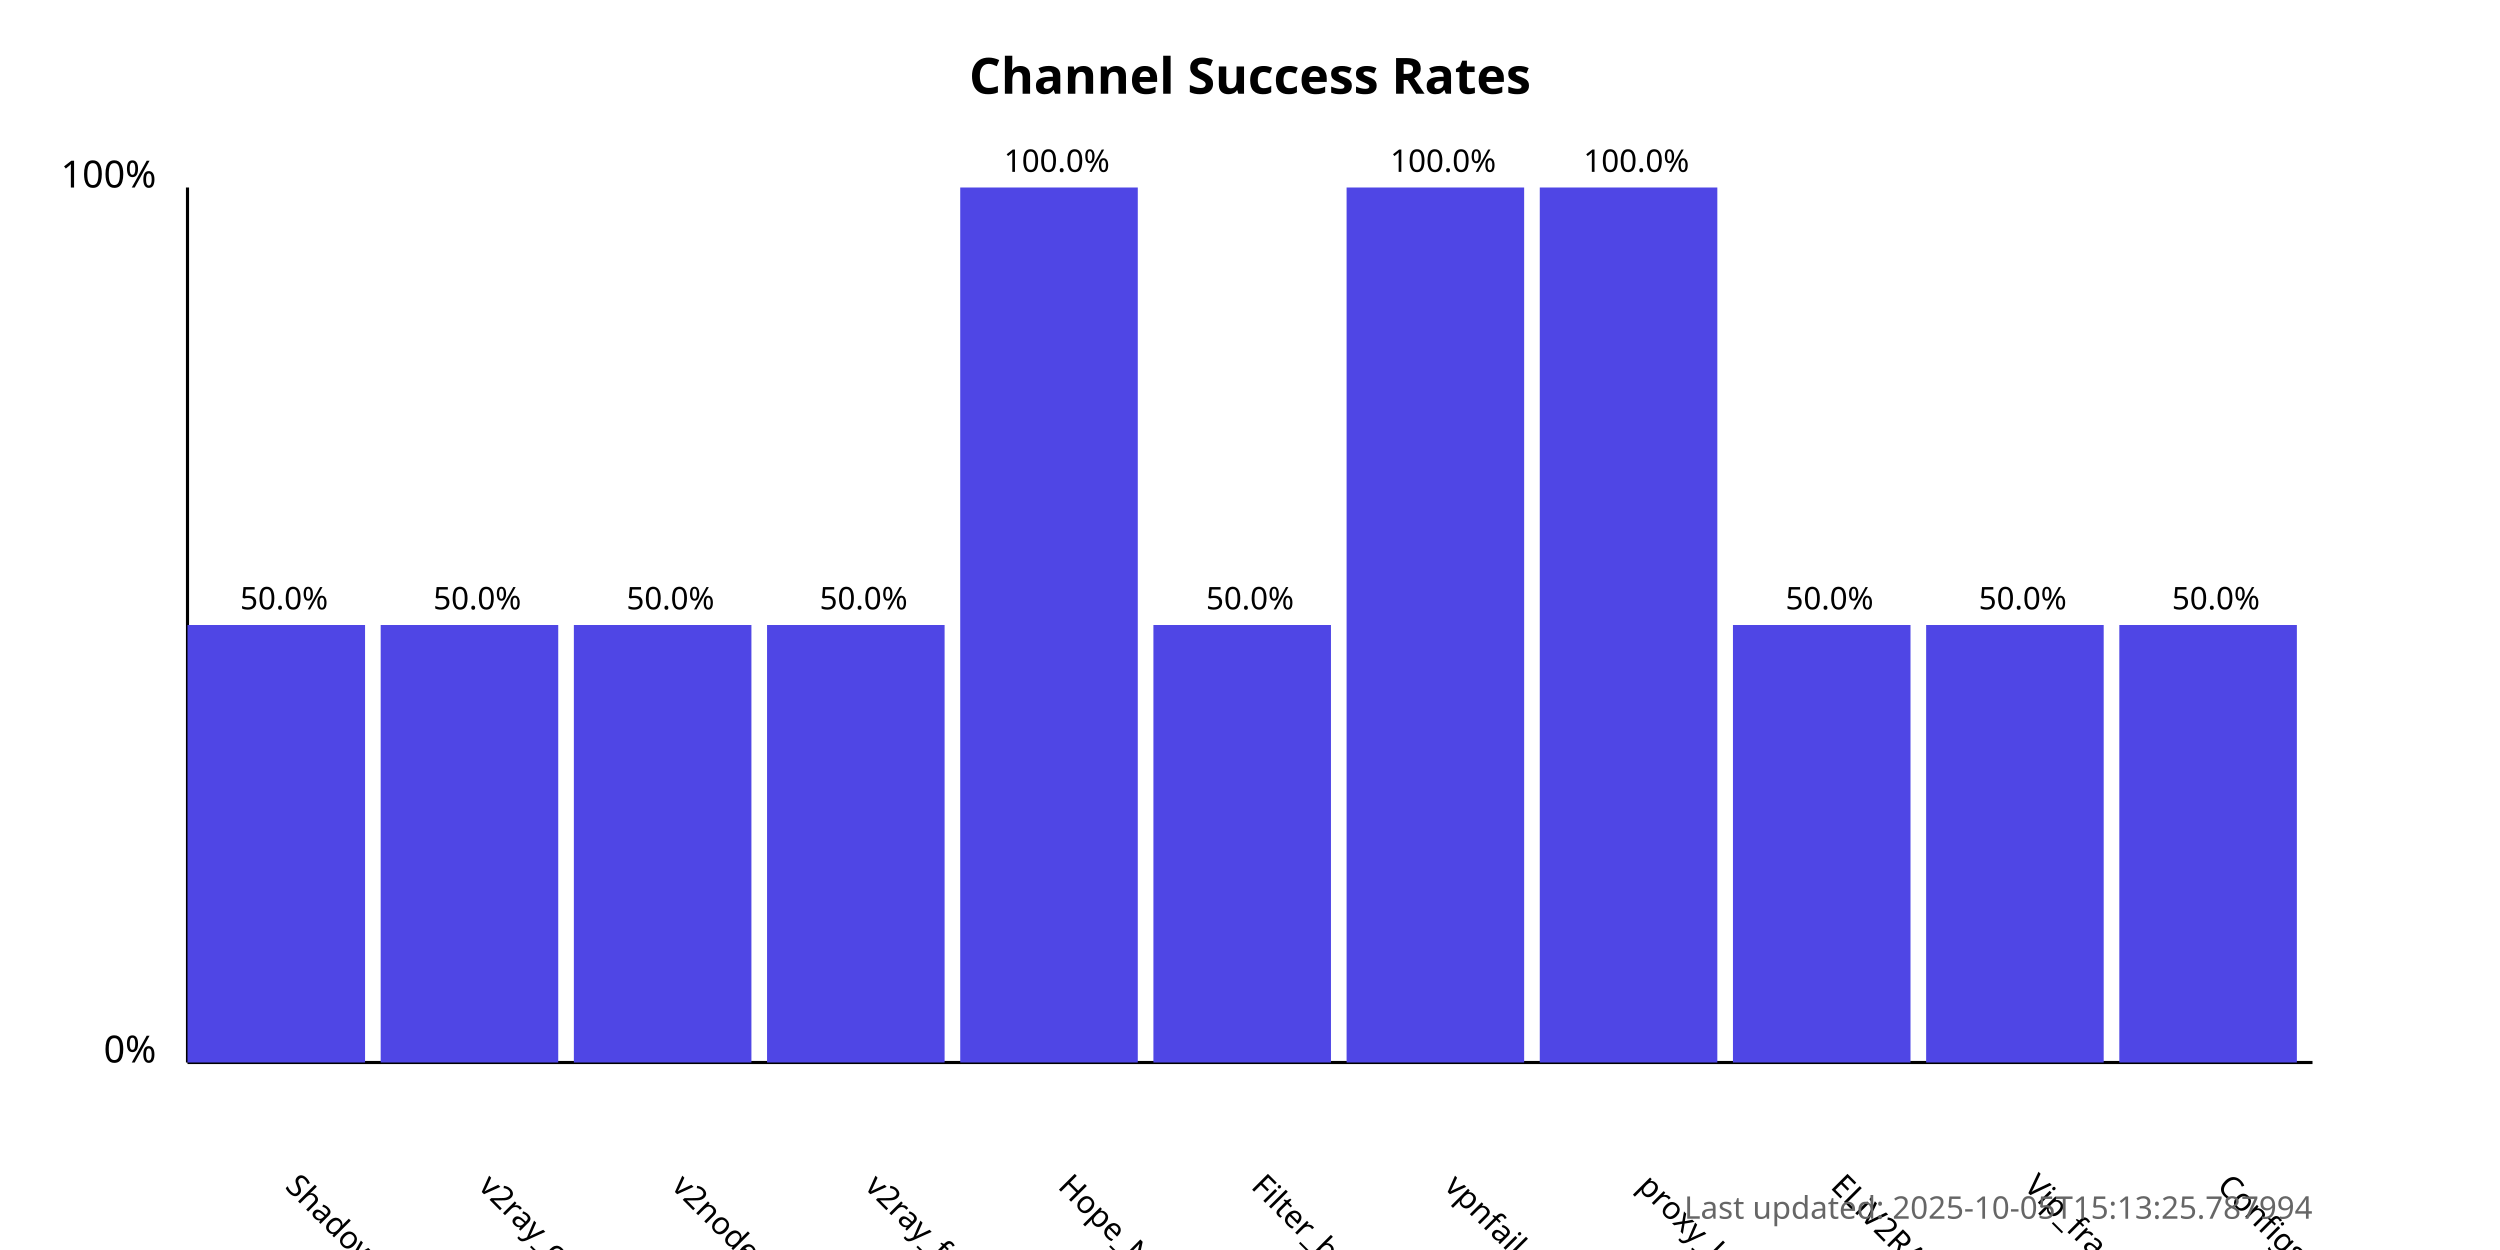
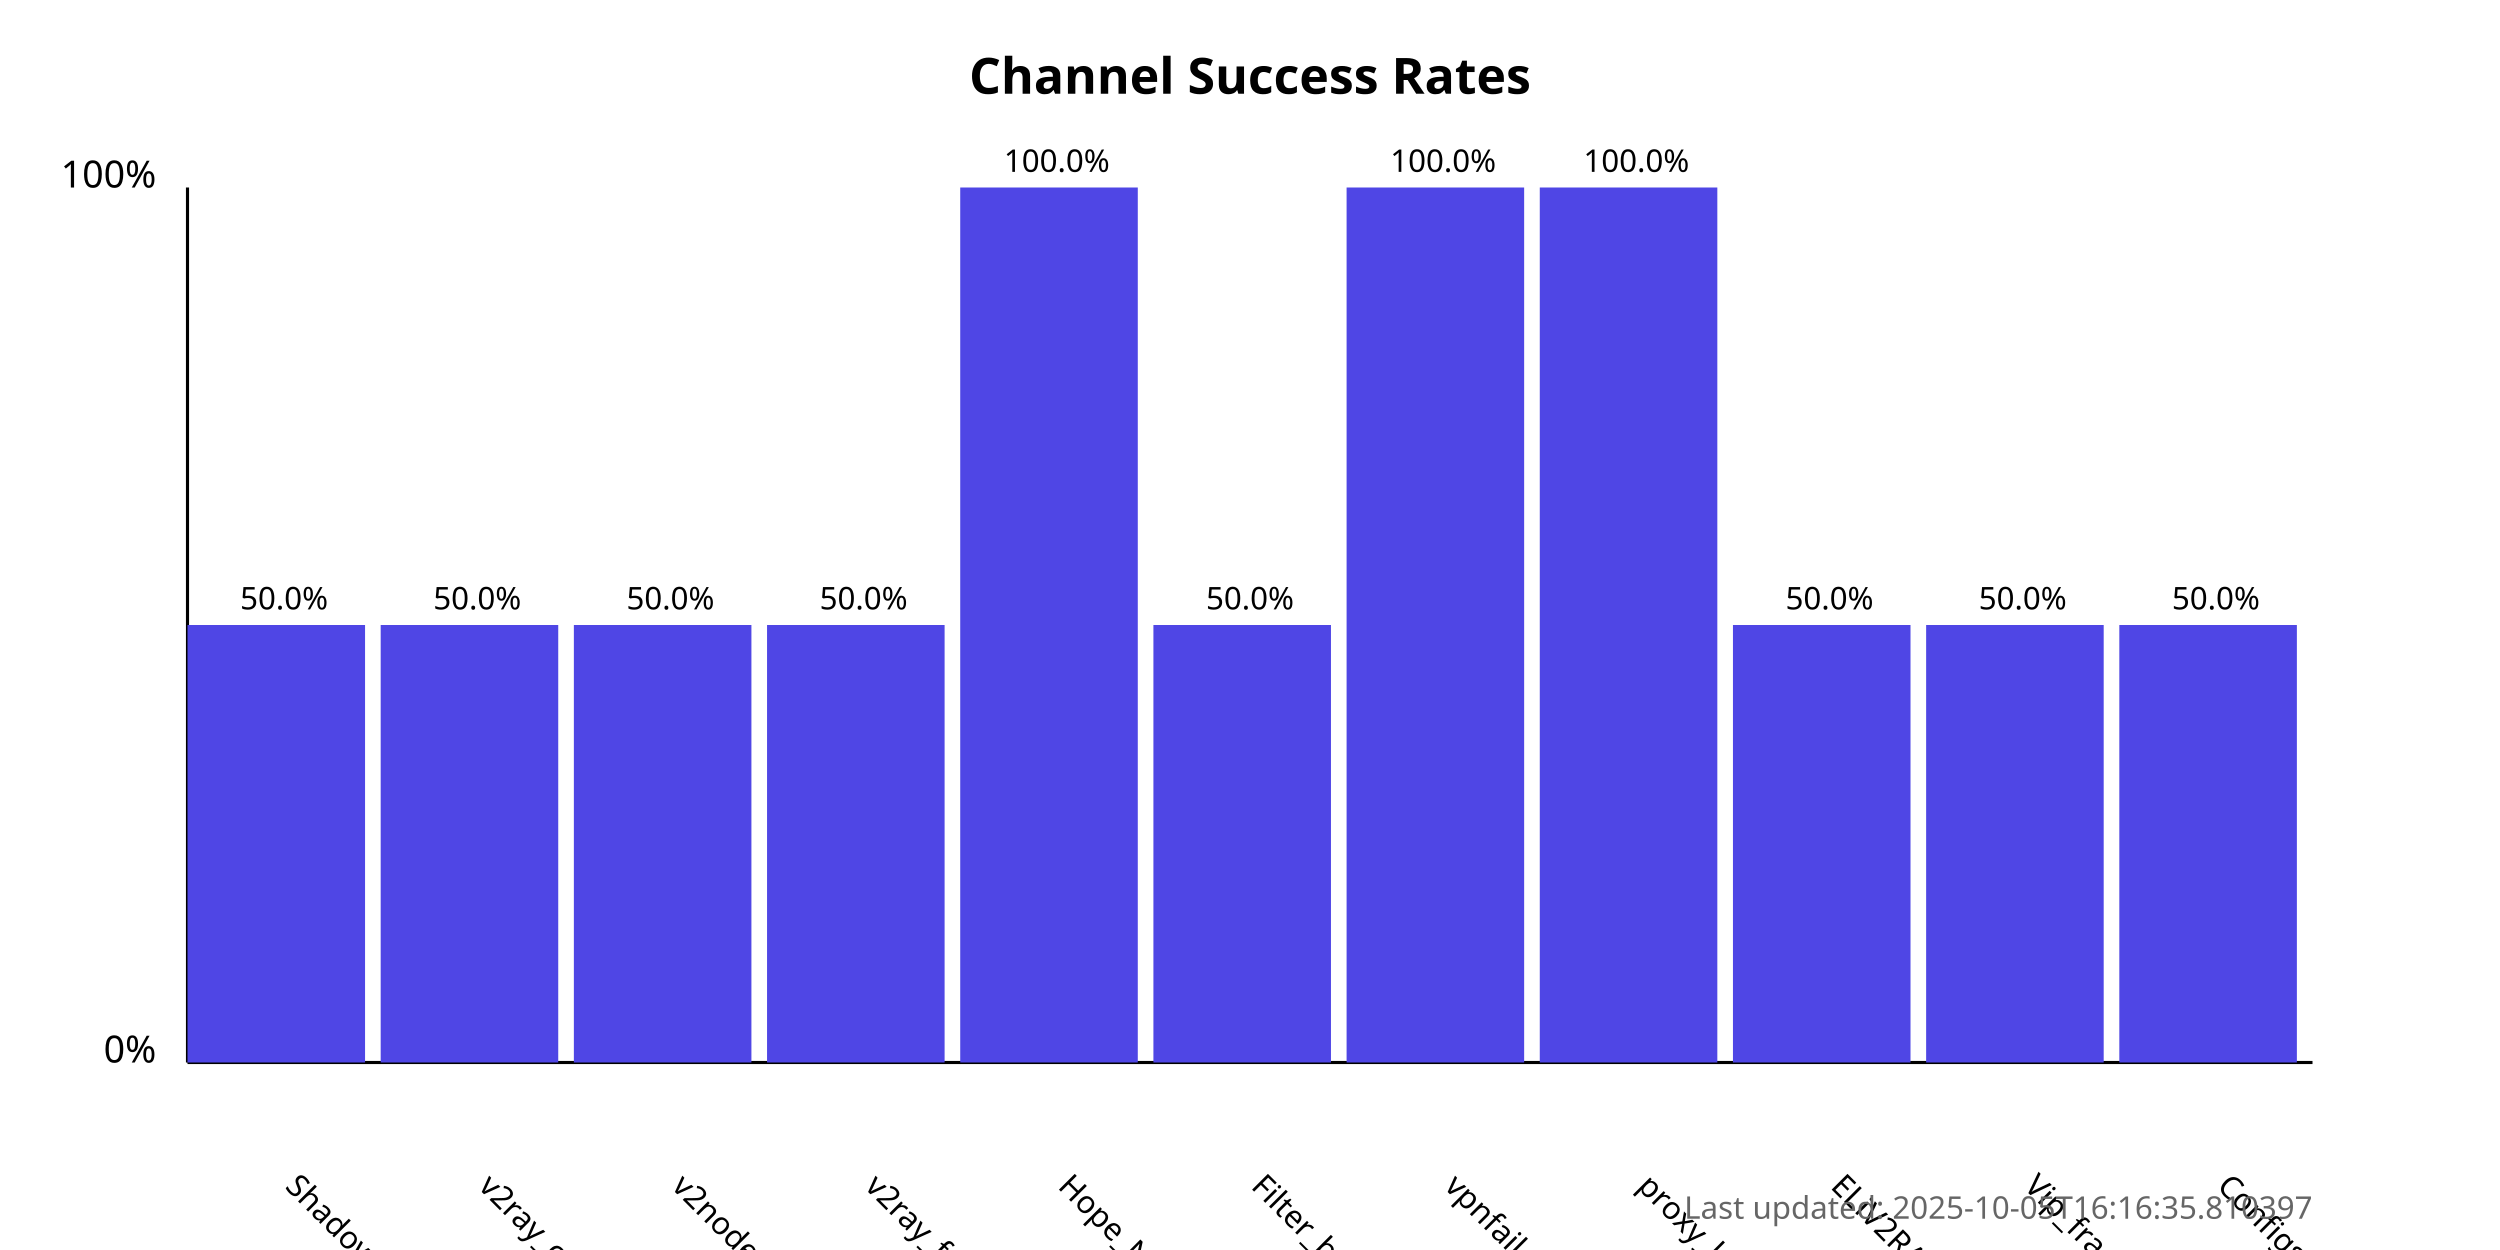
<svg xmlns="http://www.w3.org/2000/svg" width="800" height="400">
  <style>
            .chart-title { font: bold 16px sans-serif; }
            .axis-label { font: 12px sans-serif; }
            .tick-label { font: 10px sans-serif; }
            .bar { fill: #4f46e5; }
            .bar:hover { fill: #6366f1; }
            .timestamp { font: 10px sans-serif; fill: #666; }
        </style>
  <text x="400.0" y="30" text-anchor="middle" class="chart-title">
            Channel Success Rates
        </text>
  <line x1="60" y1="340" x2="60" y2="60" stroke="black" stroke-width="1" />
  <line x1="60" y1="340" x2="740" y2="340" stroke="black" stroke-width="1" />
  <text x="50" y="340" text-anchor="end" class="axis-label">0%</text>
  <text x="50" y="60" text-anchor="end" class="axis-label">100%</text>
  <g>
    <rect x="60" y="200.0" width="56.818" height="140.0" class="bar" />
    <text x="90.909" y="380" transform="rotate(45, 90.90909, 380)" text-anchor="start" class="tick-label">
                ShadowProxy66
            </text>
    <text x="90.909" y="195.0" text-anchor="middle" class="tick-label">
                50.0%
            </text>
  </g>
  <g>
    <rect x="121.818" y="200.0" width="56.818" height="140.0" class="bar" />
    <text x="152.727" y="380" transform="rotate(45, 152.7273, 380)" text-anchor="start" class="tick-label">
                v2ray_configs_pool
            </text>
    <text x="152.727" y="195.0" text-anchor="middle" class="tick-label">
                50.0%
            </text>
  </g>
  <g>
    <rect x="183.636" y="200.0" width="56.818" height="140.0" class="bar" />
    <text x="214.545" y="380" transform="rotate(45, 214.5455, 380)" text-anchor="start" class="tick-label">
                v2nodes
            </text>
    <text x="214.545" y="195.0" text-anchor="middle" class="tick-label">
                50.0%
            </text>
  </g>
  <g>
    <rect x="245.455" y="200.0" width="56.818" height="140.0" class="bar" />
    <text x="276.364" y="380" transform="rotate(45, 276.3636, 380)" text-anchor="start" class="tick-label">
                v2ray_free_conf
            </text>
    <text x="276.364" y="195.0" text-anchor="middle" class="tick-label">
                50.0%
            </text>
  </g>
  <g>
    <rect x="307.273" y="60.0" width="56.818" height="280.0" class="bar" />
    <text x="338.182" y="380" transform="rotate(45, 338.1818, 380)" text-anchor="start" class="tick-label">
                Hope_Net
            </text>
    <text x="338.182" y="55.0" text-anchor="middle" class="tick-label">
                100.0%
            </text>
  </g>
  <g>
    <rect x="369.091" y="200.0" width="56.818" height="140.0" class="bar" />
    <text x="400.0" y="380" transform="rotate(45, 400.0, 380)" text-anchor="start" class="tick-label">
                Filter_breaker
            </text>
    <text x="400.0" y="195.0" text-anchor="middle" class="tick-label">
                50.0%
            </text>
  </g>
  <g>
    <rect x="430.909" y="60.0" width="56.818" height="280.0" class="bar" />
    <text x="461.818" y="380" transform="rotate(45, 461.8182, 380)" text-anchor="start" class="tick-label">
                vpnfail_vless
            </text>
    <text x="461.818" y="55.0" text-anchor="middle" class="tick-label">
                100.0%
            </text>
  </g>
  <g>
    <rect x="492.727" y="60.0" width="56.818" height="280.0" class="bar" />
    <text x="523.636" y="380" transform="rotate(45, 523.6364, 380)" text-anchor="start" class="tick-label">
                proxy_kafee
            </text>
    <text x="523.636" y="55.0" text-anchor="middle" class="tick-label">
                100.0%
            </text>
  </g>
  <g>
    <rect x="554.545" y="200.0" width="56.818" height="140.0" class="bar" />
    <text x="585.455" y="380" transform="rotate(45, 585.4545, 380)" text-anchor="start" class="tick-label">
                ELiV2RAY
            </text>
    <text x="585.455" y="195.0" text-anchor="middle" class="tick-label">
                50.0%
            </text>
  </g>
  <g>
    <rect x="616.364" y="200.0" width="56.818" height="140.0" class="bar" />
    <text x="647.273" y="380" transform="rotate(45, 647.2727, 380)" text-anchor="start" class="tick-label">
                Vip_fragment_v2ray
            </text>
    <text x="647.273" y="195.0" text-anchor="middle" class="tick-label">
                50.0%
            </text>
  </g>
  <g>
    <rect x="678.182" y="200.0" width="56.818" height="140.0" class="bar" />
    <text x="709.091" y="380" transform="rotate(45, 709.0909, 380)" text-anchor="start" class="tick-label">
                ConfigsHubPlus
            </text>
    <text x="709.091" y="195.0" text-anchor="middle" class="tick-label">
                50.0%
            </text>
  </g>
  <text x="740" y="390" text-anchor="end" class="timestamp">
-             Last updated: 2025-10-05T15:13:25.787994
+             Last updated: 2025-10-05T16:16:35.810397
        </text>
</svg>
